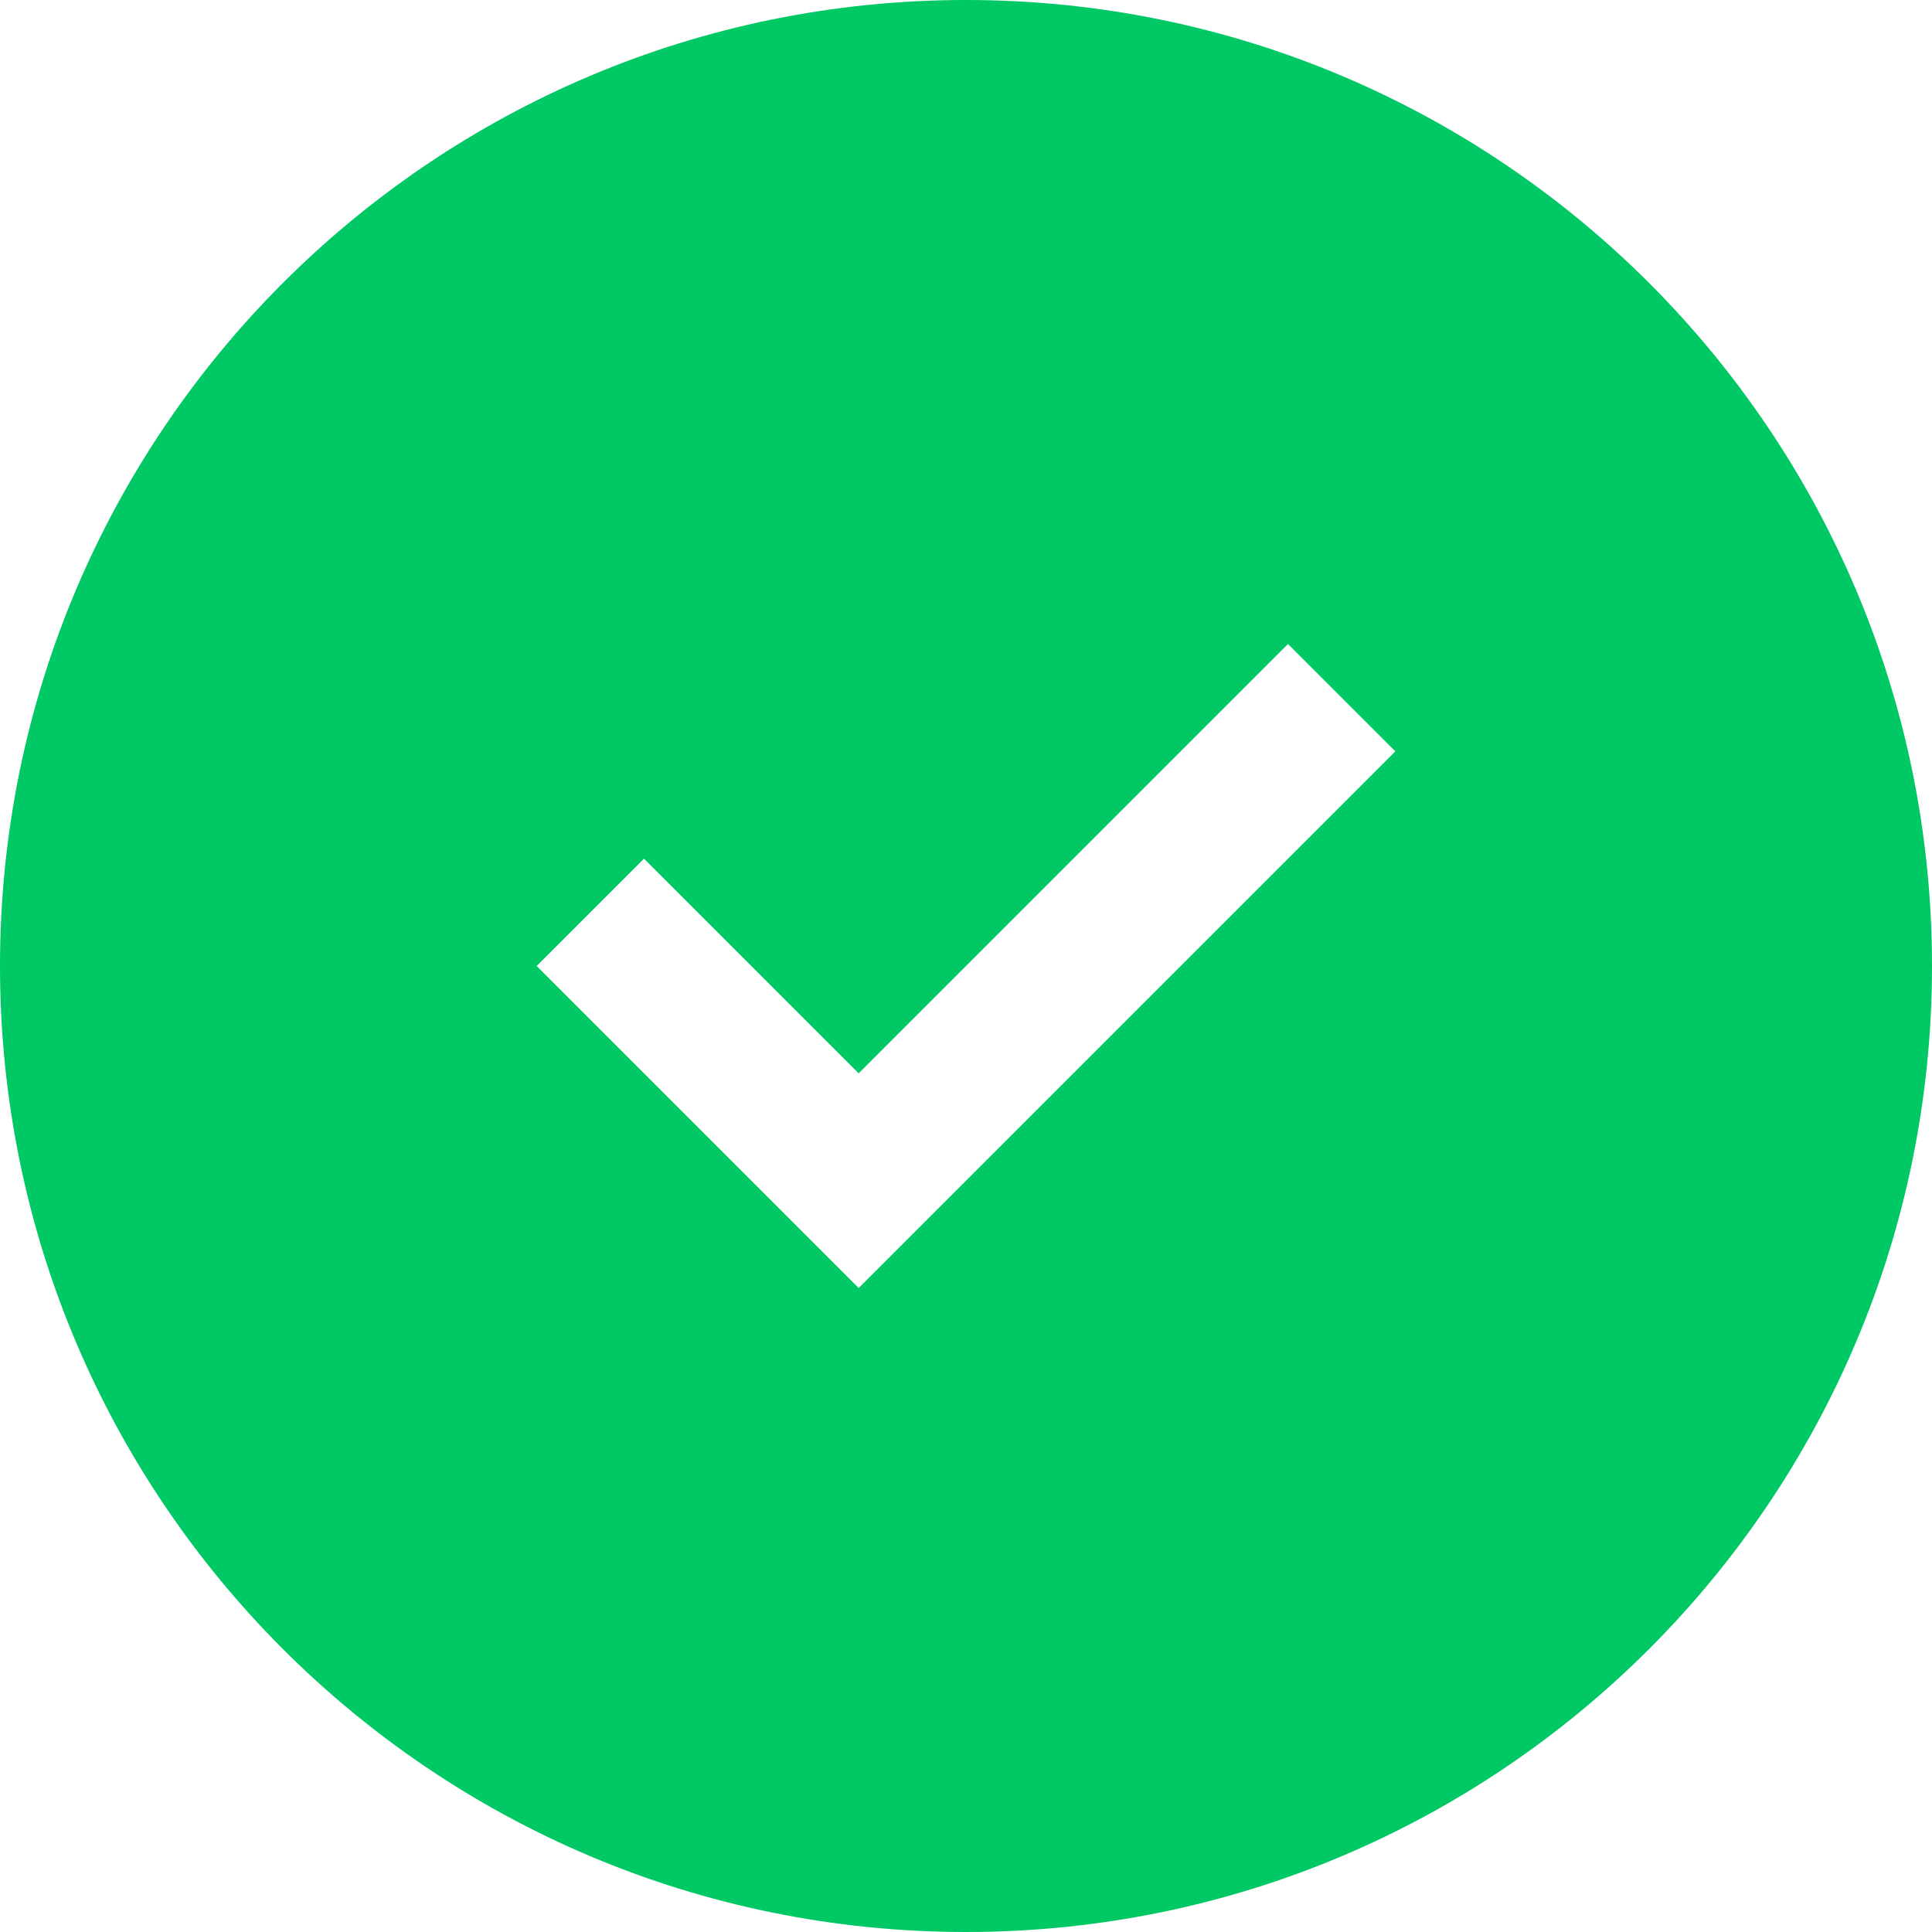
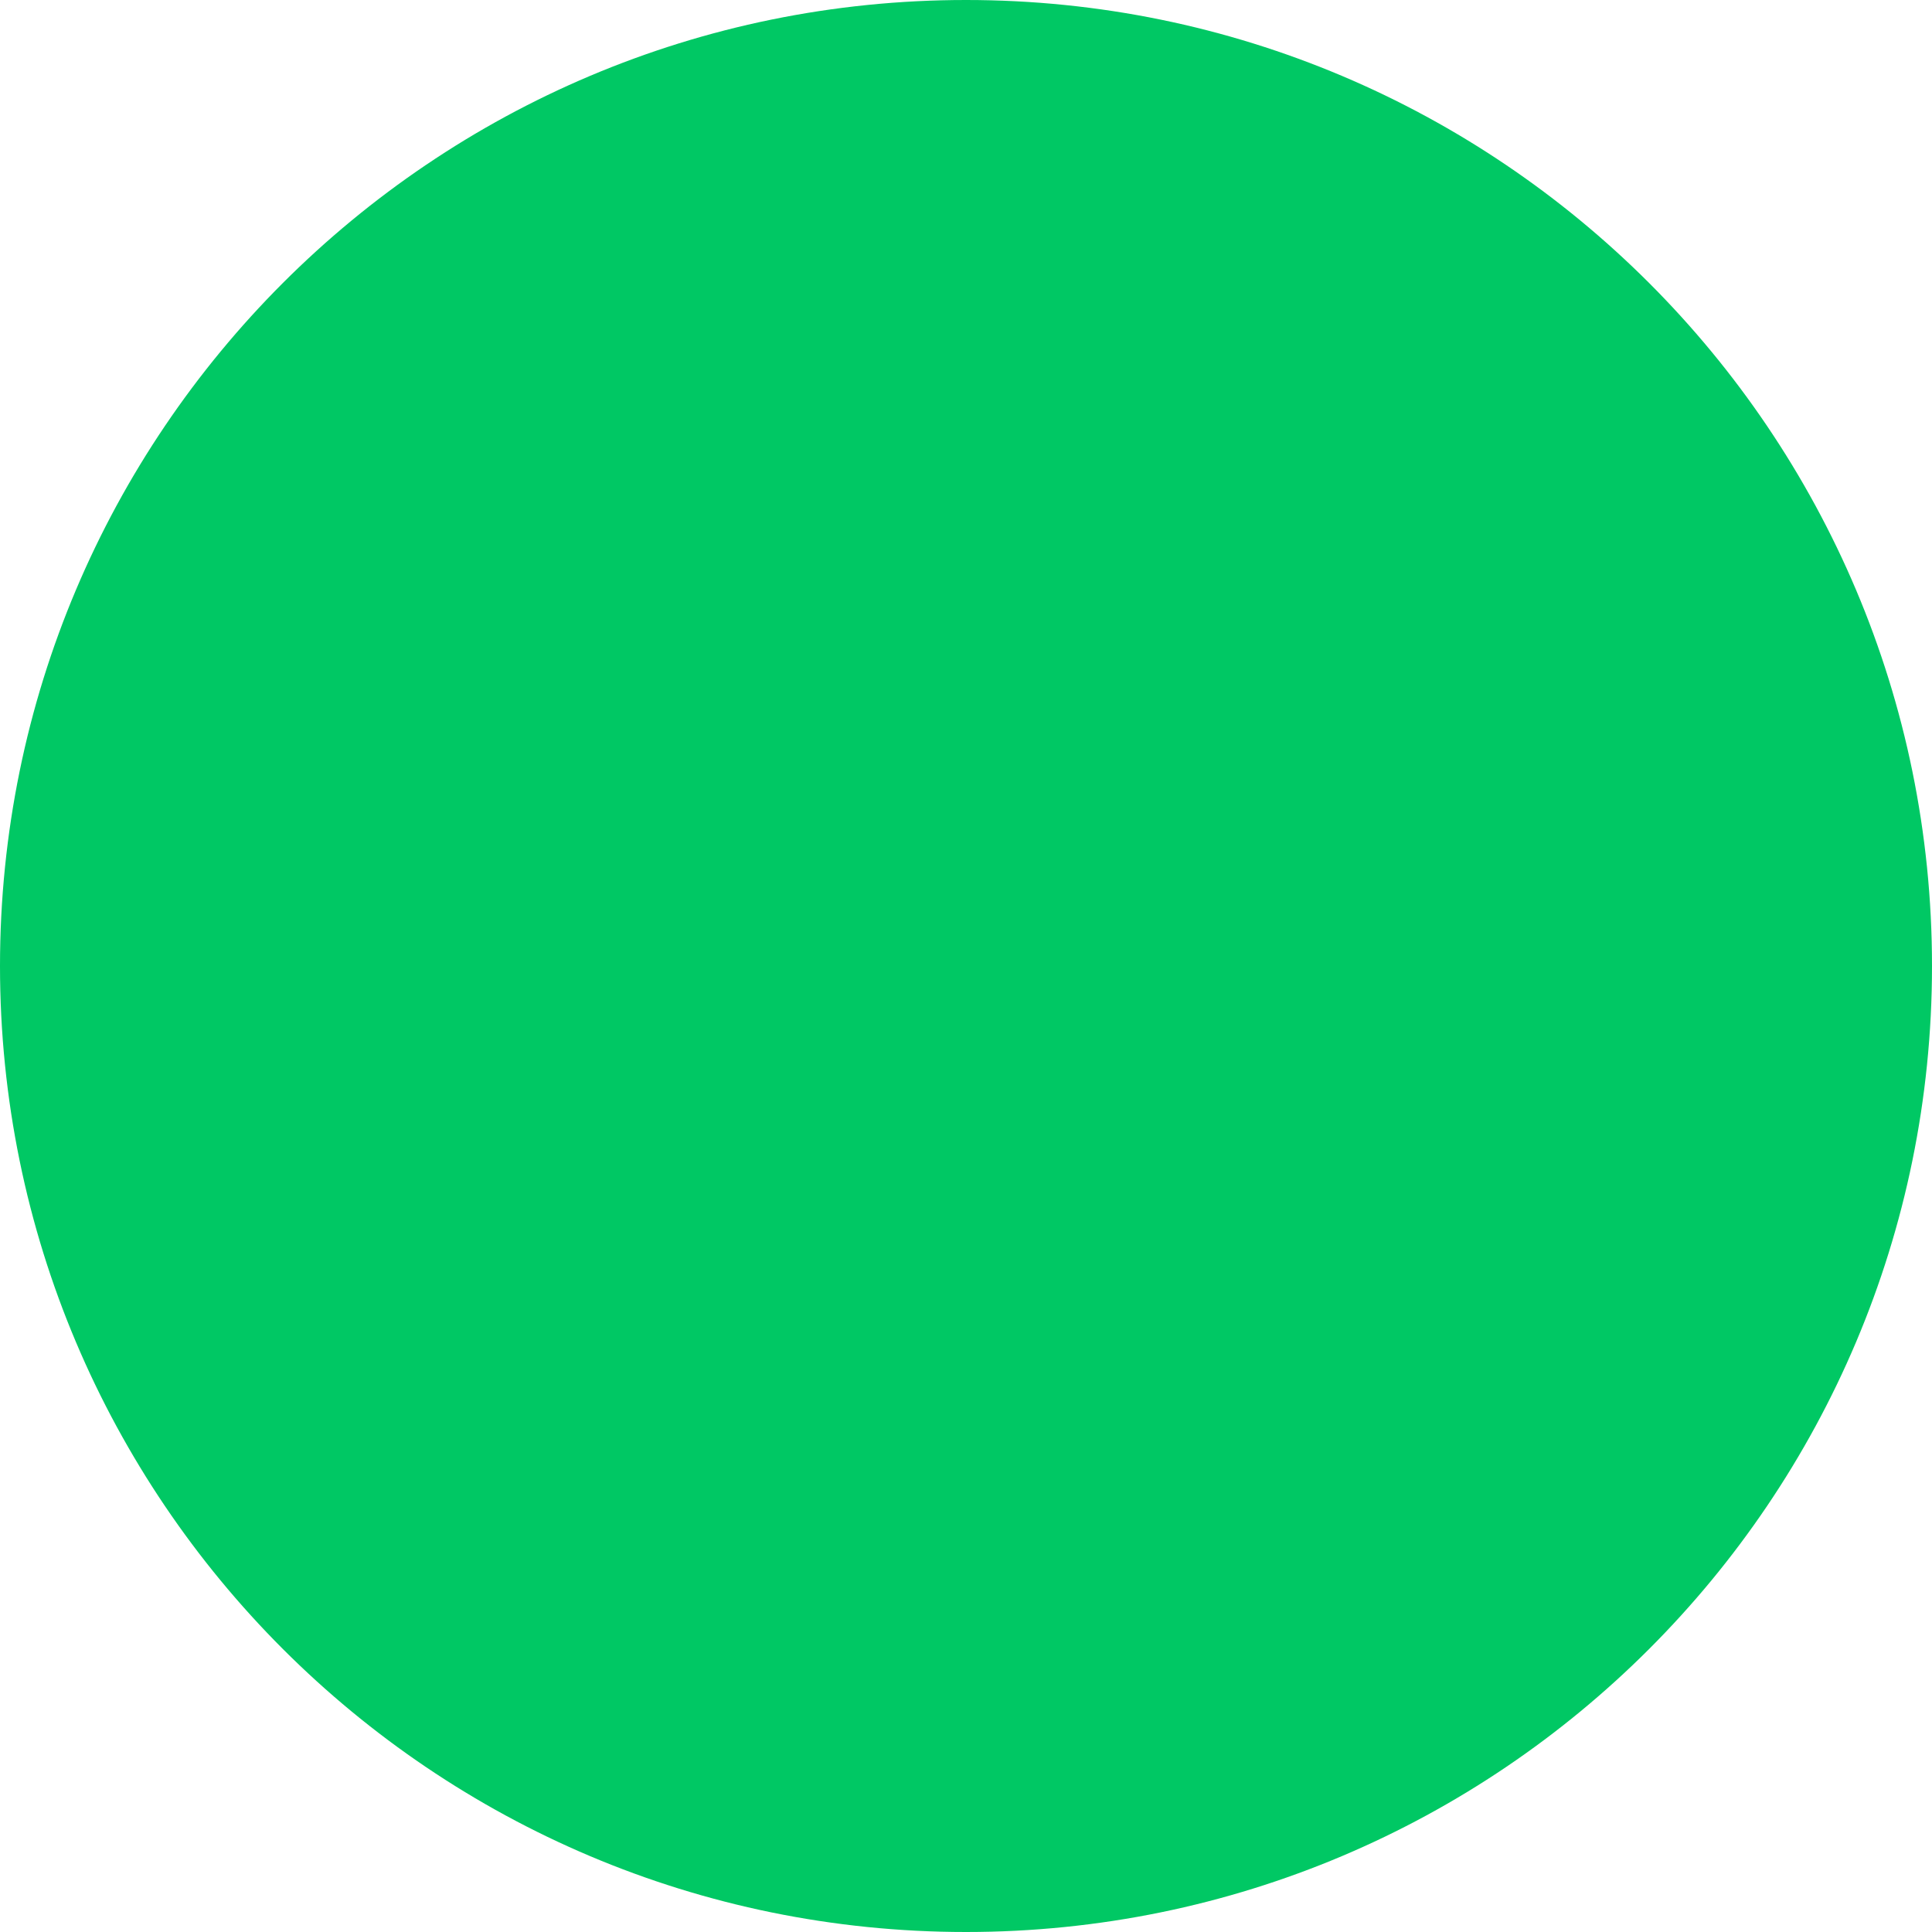
<svg xmlns="http://www.w3.org/2000/svg" width="18" height="18">
-   <path fill="#00C864" fill-rule="evenodd" d="M9 18A9 9 0 1 1 9 0a9 9 0 0 1 0 18zm3-12l-4 4-2-2-1 1 3 3 5-5-1-1z" />
+   <path fill="#00C864" fill-rule="evenodd" d="M9 0a9 9 0 0 1 9 9 9 9 0 1 1-9-9z" />
</svg>
